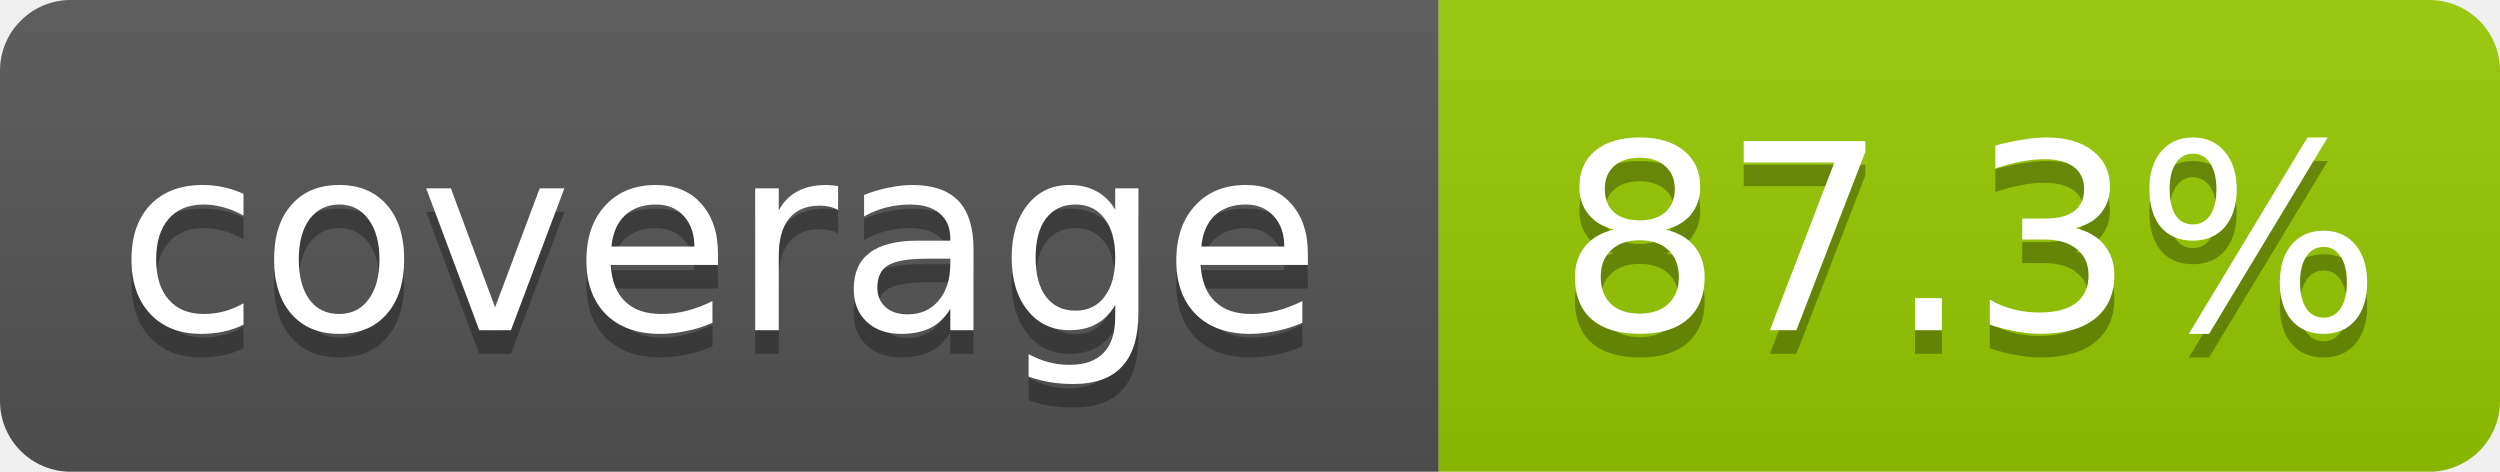
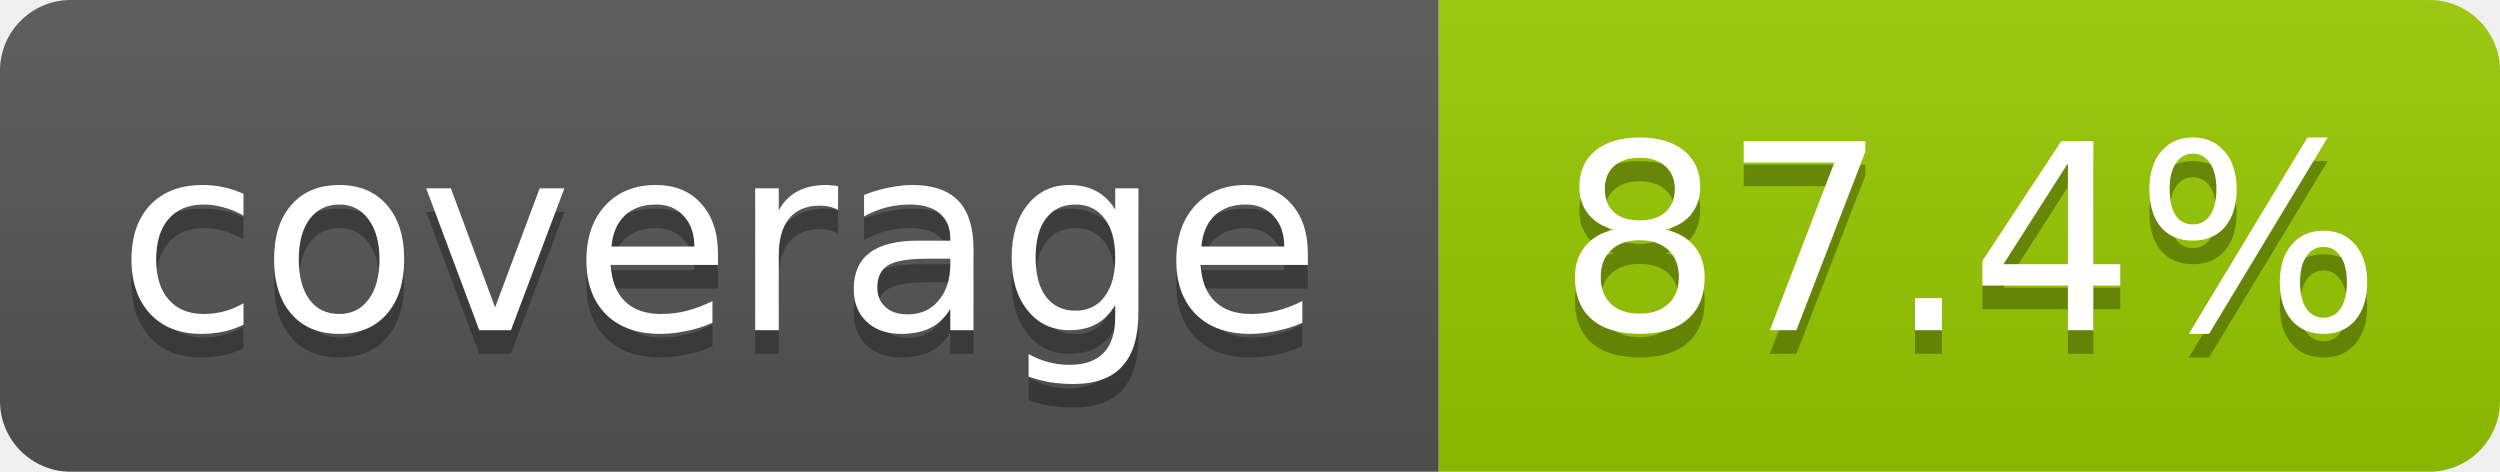
- <svg xmlns="http://www.w3.org/2000/svg" width="106" height="20" role="img" aria-label="coverage: 87.3%">
+ <svg xmlns="http://www.w3.org/2000/svg" width="106" height="20" role="img" aria-label="coverage: 87.4%">
  <linearGradient id="s" x2="0" y2="100%">
    <stop offset="0" stop-color="#bbb" stop-opacity=".1" />
    <stop offset="1" stop-opacity=".1" />
  </linearGradient>
  <clipPath id="r">
    <rect width="106" height="20" rx="3" fill="#fff" />
  </clipPath>
  <g clip-path="url(#r)">
    <rect width="61" height="20" fill="#555" />
    <rect x="61" width="45" height="20" fill="#97ca00" />
    <rect width="106" height="20" fill="url(#s)" />
  </g>
  <g fill="#fff" text-anchor="middle" font-family="Verdana,Geneva,DejaVu Sans,sans-serif" font-size="11">
    <text x="30.5" y="15" fill="#010101" fill-opacity=".3">coverage</text>
    <text x="30.5" y="14">coverage</text>
-     <text x="83.5" y="15" fill="#010101" fill-opacity=".3">87.3%</text>
-     <text x="83.5" y="14">87.3%</text>
+     <text x="83.5" y="15" fill="#010101" fill-opacity=".3">87.4%</text>
+     <text x="83.5" y="14">87.4%</text>
  </g>
</svg>
